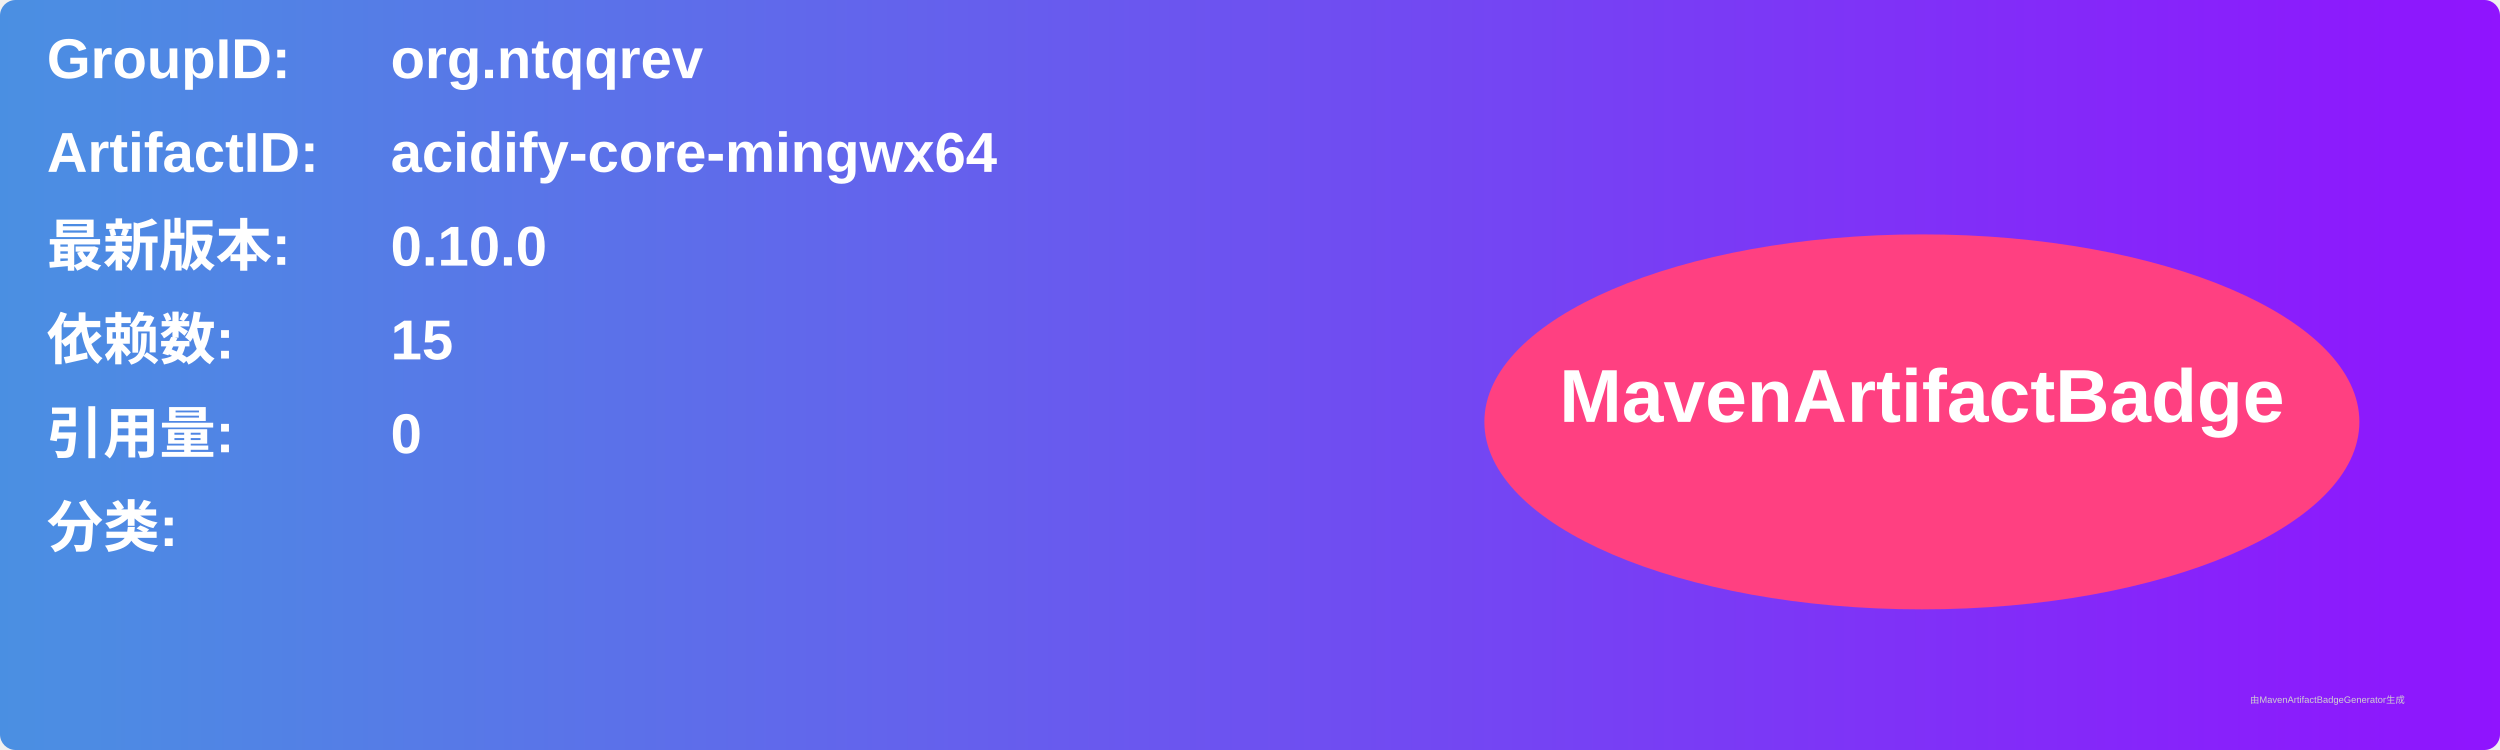
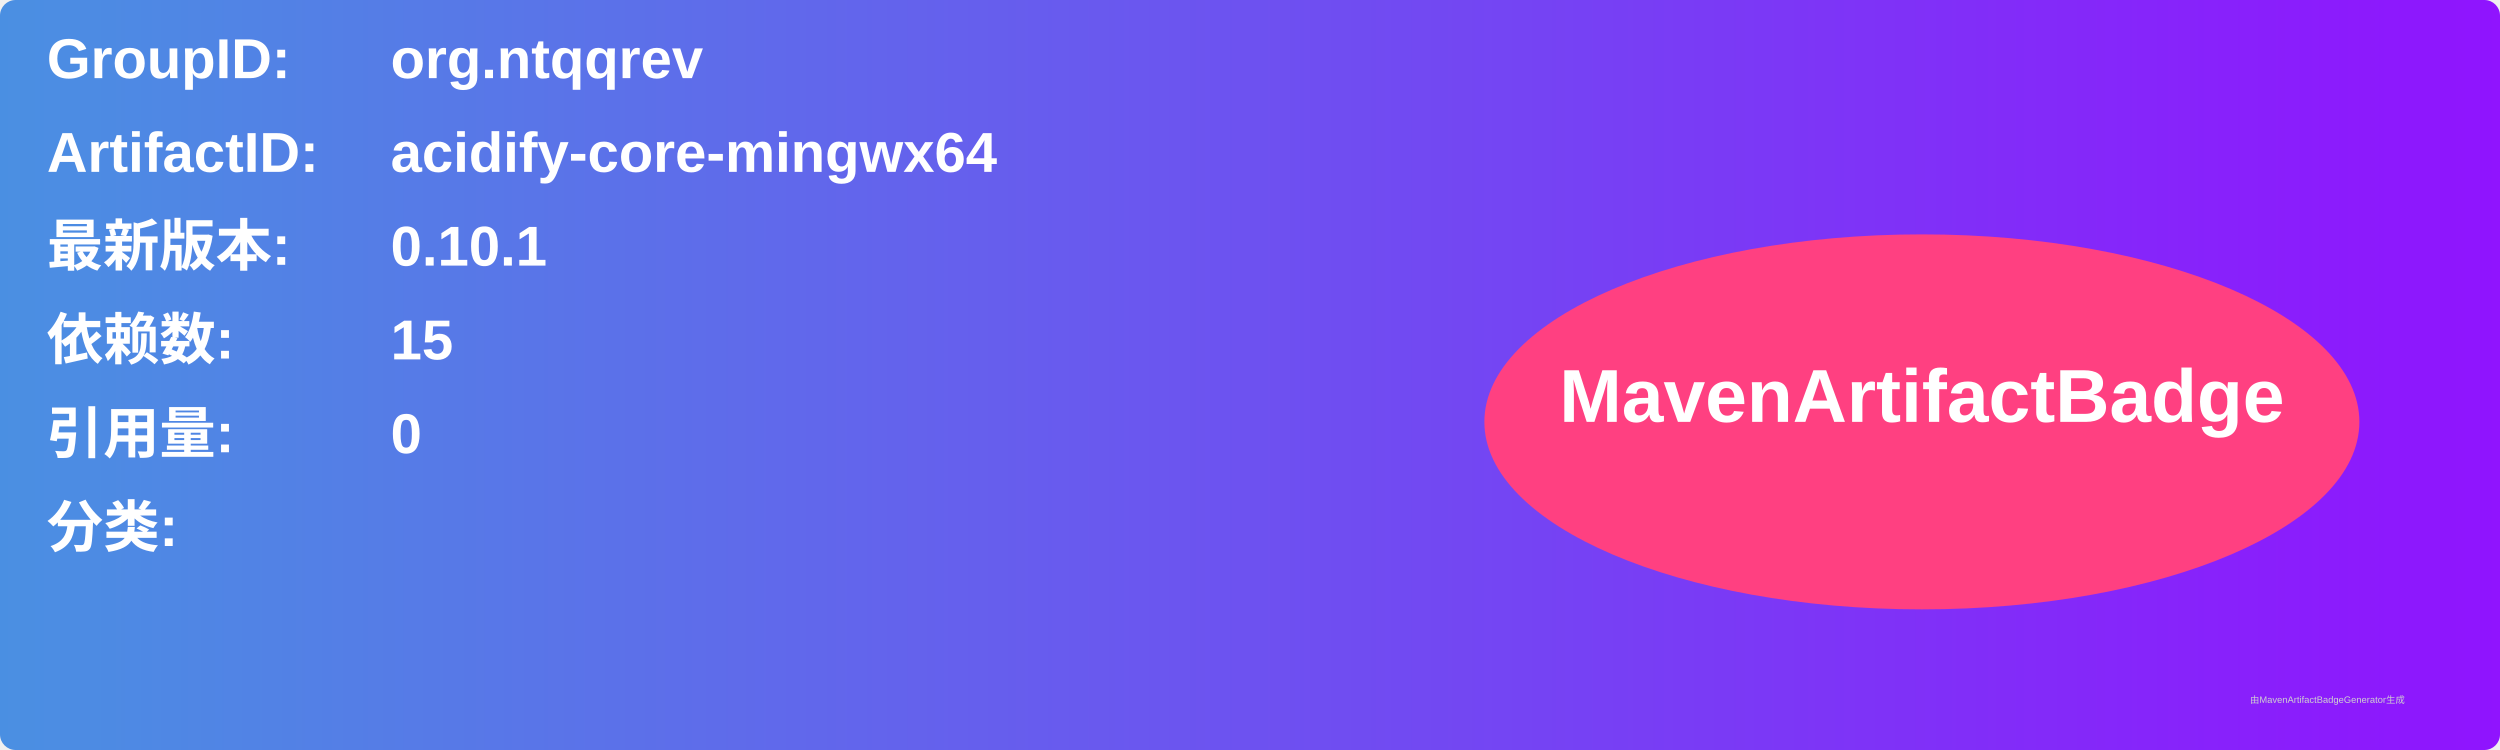
<svg xmlns="http://www.w3.org/2000/svg" width="800" height="240" viewBox="0 0 800 240">
  <linearGradient id="grad" x1="0%" y1="0%" x2="100%" y2="0%">
    <stop offset="0%" stop-color="#4a90e2" />
    <stop offset="100%" stop-color="#9013fe" />
  </linearGradient>
  <rect width="100%" height="100%" rx="5" ry="5" fill="url(#grad)" />
  <g transform="translate(15, 15)">
    <text x="0" y="10" font-family="Arial" font-size="18" fill="white" font-weight="bold" width="260">GroupID:</text>
    <text x="110" y="10" font-family="Arial" font-size="18" fill="white" font-weight="bold" width="460">org.ntqqrev</text>
    <text x="0" y="40" font-family="Arial" font-size="18" fill="white" font-weight="bold" width="260">ArtifactID:</text>
    <text x="110" y="40" font-family="Arial" font-size="18" fill="white" font-weight="bold" width="460">acidify-core-mingwx64</text>
    <text x="0" y="70" font-family="Arial" font-size="18" fill="white" font-weight="bold">最新版本:</text>
    <text x="110" y="70" font-family="Arial" font-size="18" fill="white" font-weight="bold">
-       <tspan font-weight="bold">0.10.0</tspan>
+       <tspan font-weight="bold">0.10.1</tspan>
    </text>
    <text x="0" y="100" font-family="Arial" font-size="18" fill="white" font-weight="bold">依赖数: </text>
    <text x="110" y="100" font-family="Arial" font-size="18" fill="white">
      <tspan font-weight="bold">15</tspan>
    </text>
    <text x="0" y="130" font-family="Arial" font-size="18" fill="white" font-weight="bold">引用量: </text>
    <text x="110" y="130" font-family="Arial" font-size="18" fill="white">
      <tspan font-weight="bold">0</tspan>
    </text>
    <text x="0" y="160" font-family="Arial" font-size="18" fill="white" font-weight="bold">分类:</text>
    <text x="10" y="190" font-family="Arial" font-size="10" fill="white">
      <tspan font-weight="bold" />
    </text>
    <ellipse cx="600" cy="120" rx="140" ry="60" fill="#ff4081" />
    <text x="600" y="120" text-anchor="middle" font-family="Arial" font-size="24" fill="white" font-weight="bold">MavenArtifactBadge</text>
  </g>
  <text x="720" y="225" font-family="Arial" font-size="3" fill="#d0d0d0">由MavenArtifactBadgeGenerator生成</text>
</svg>
